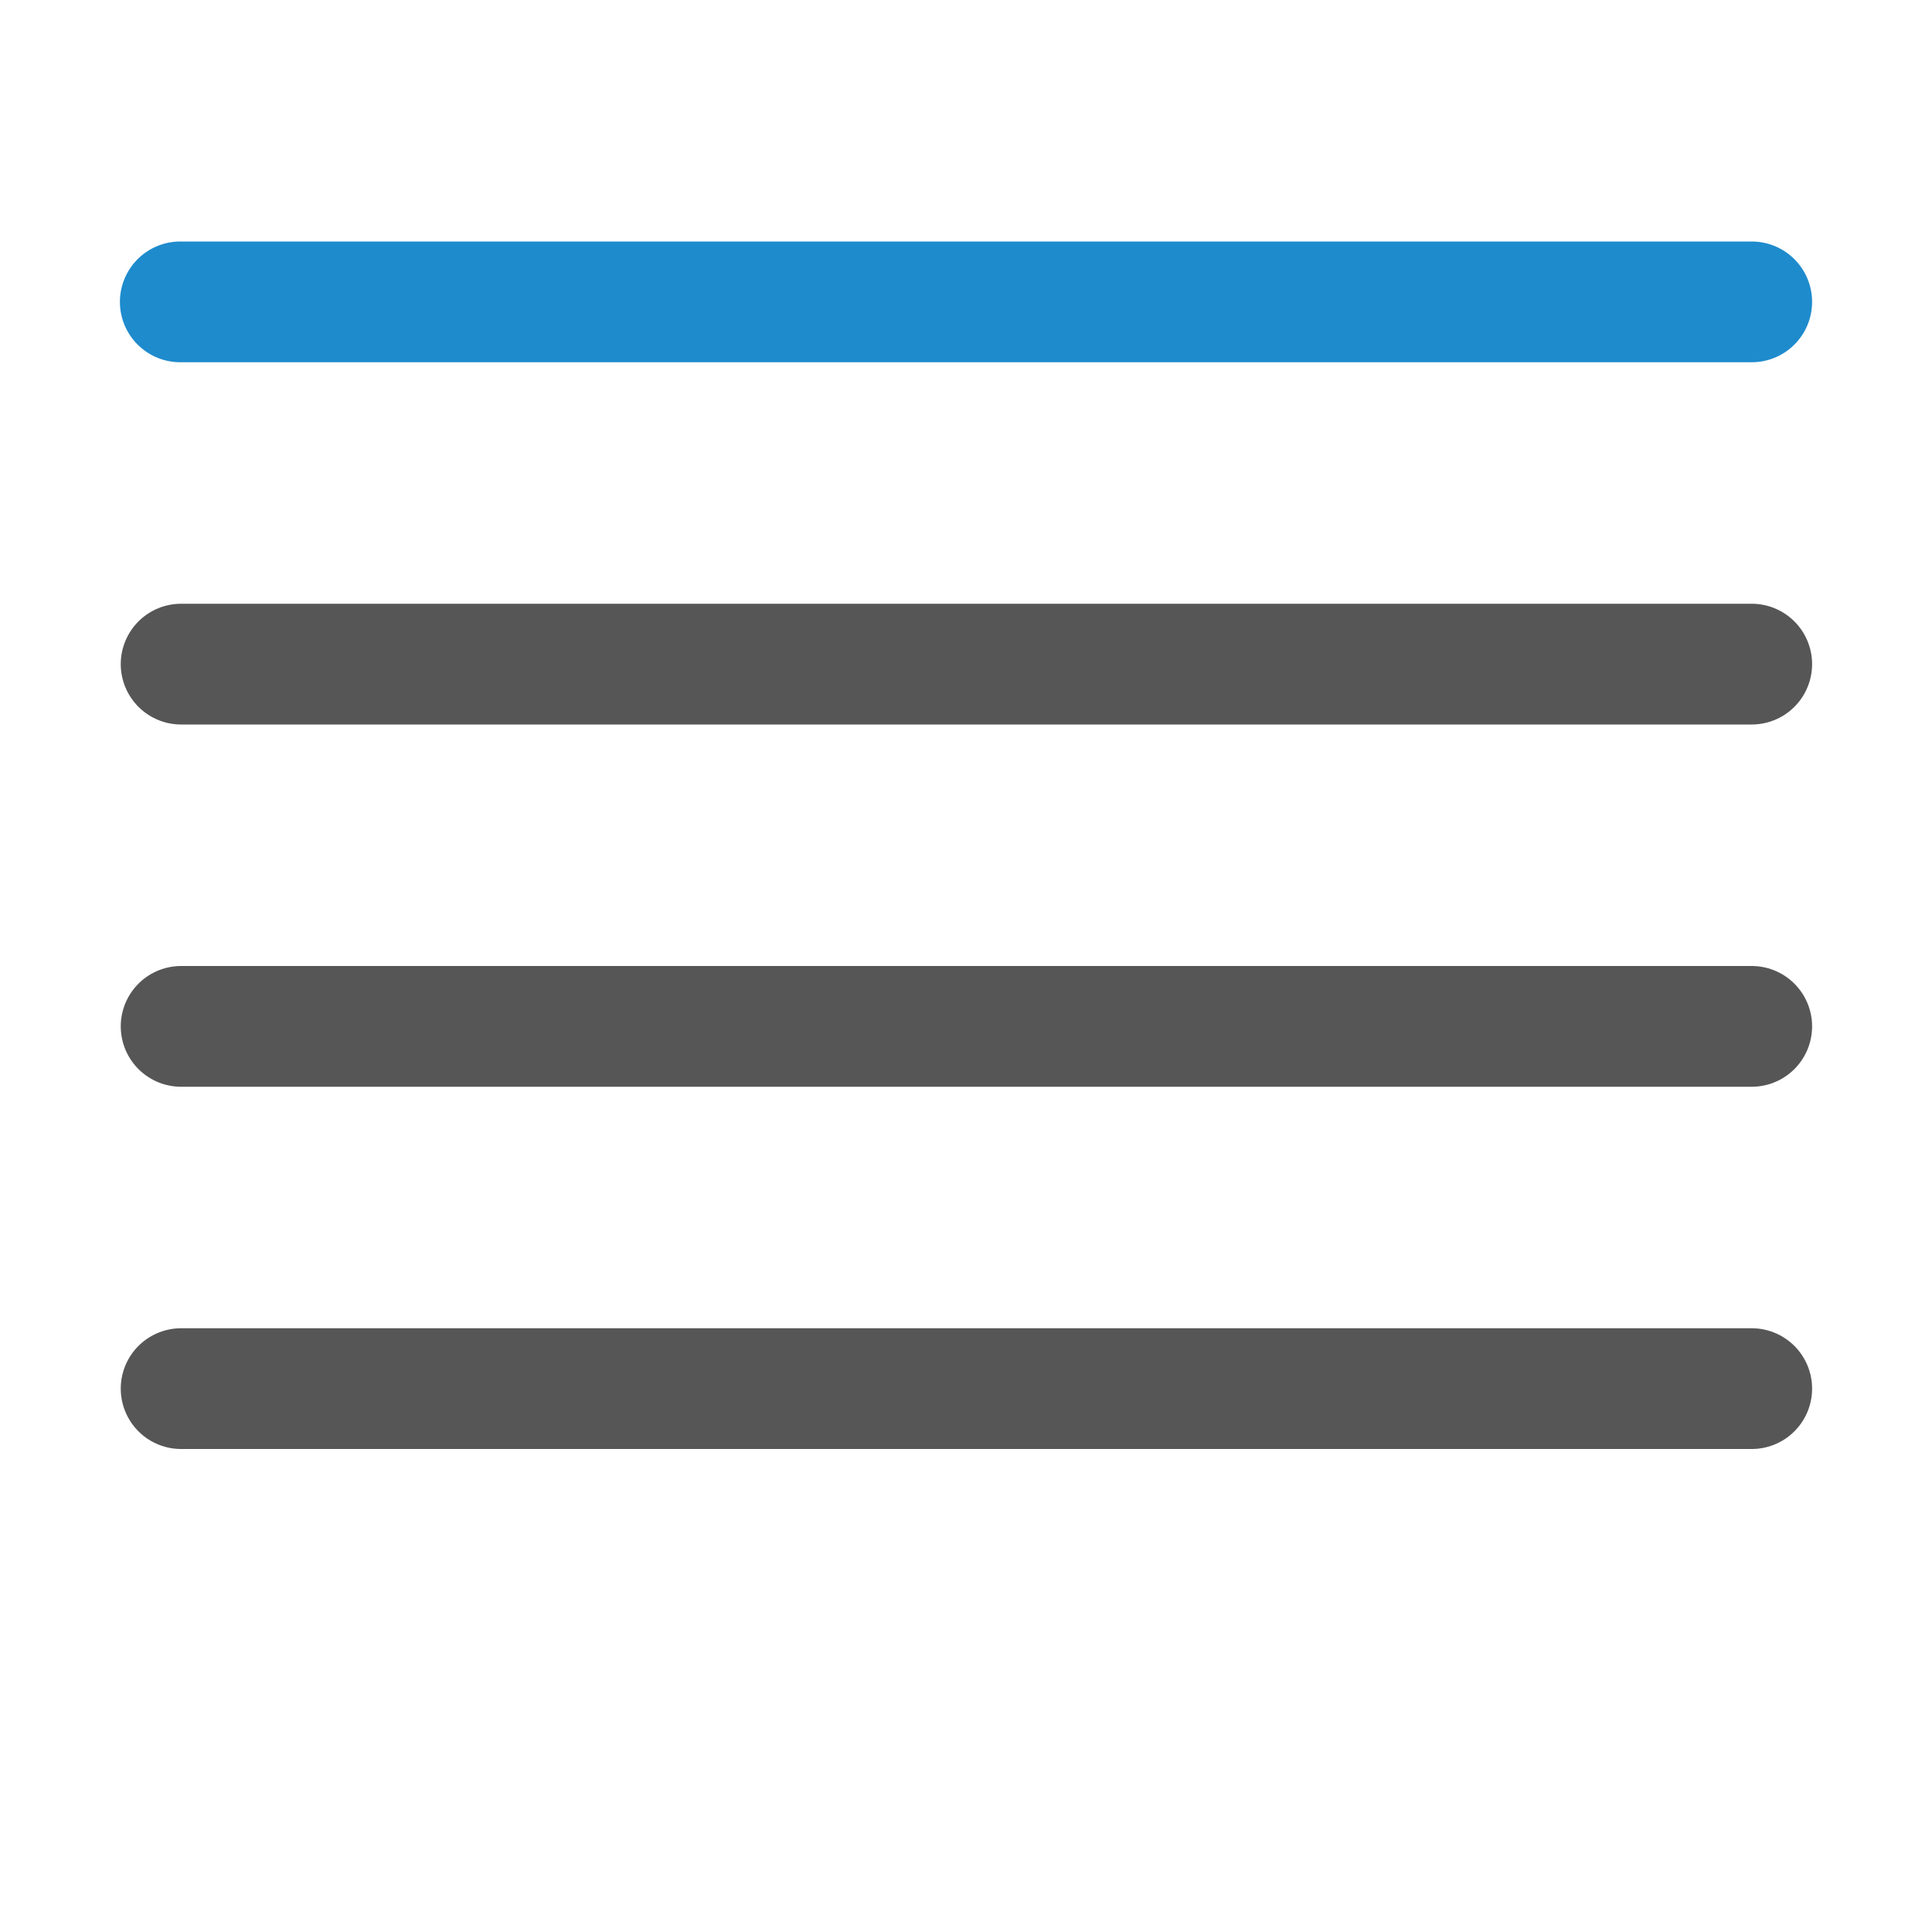
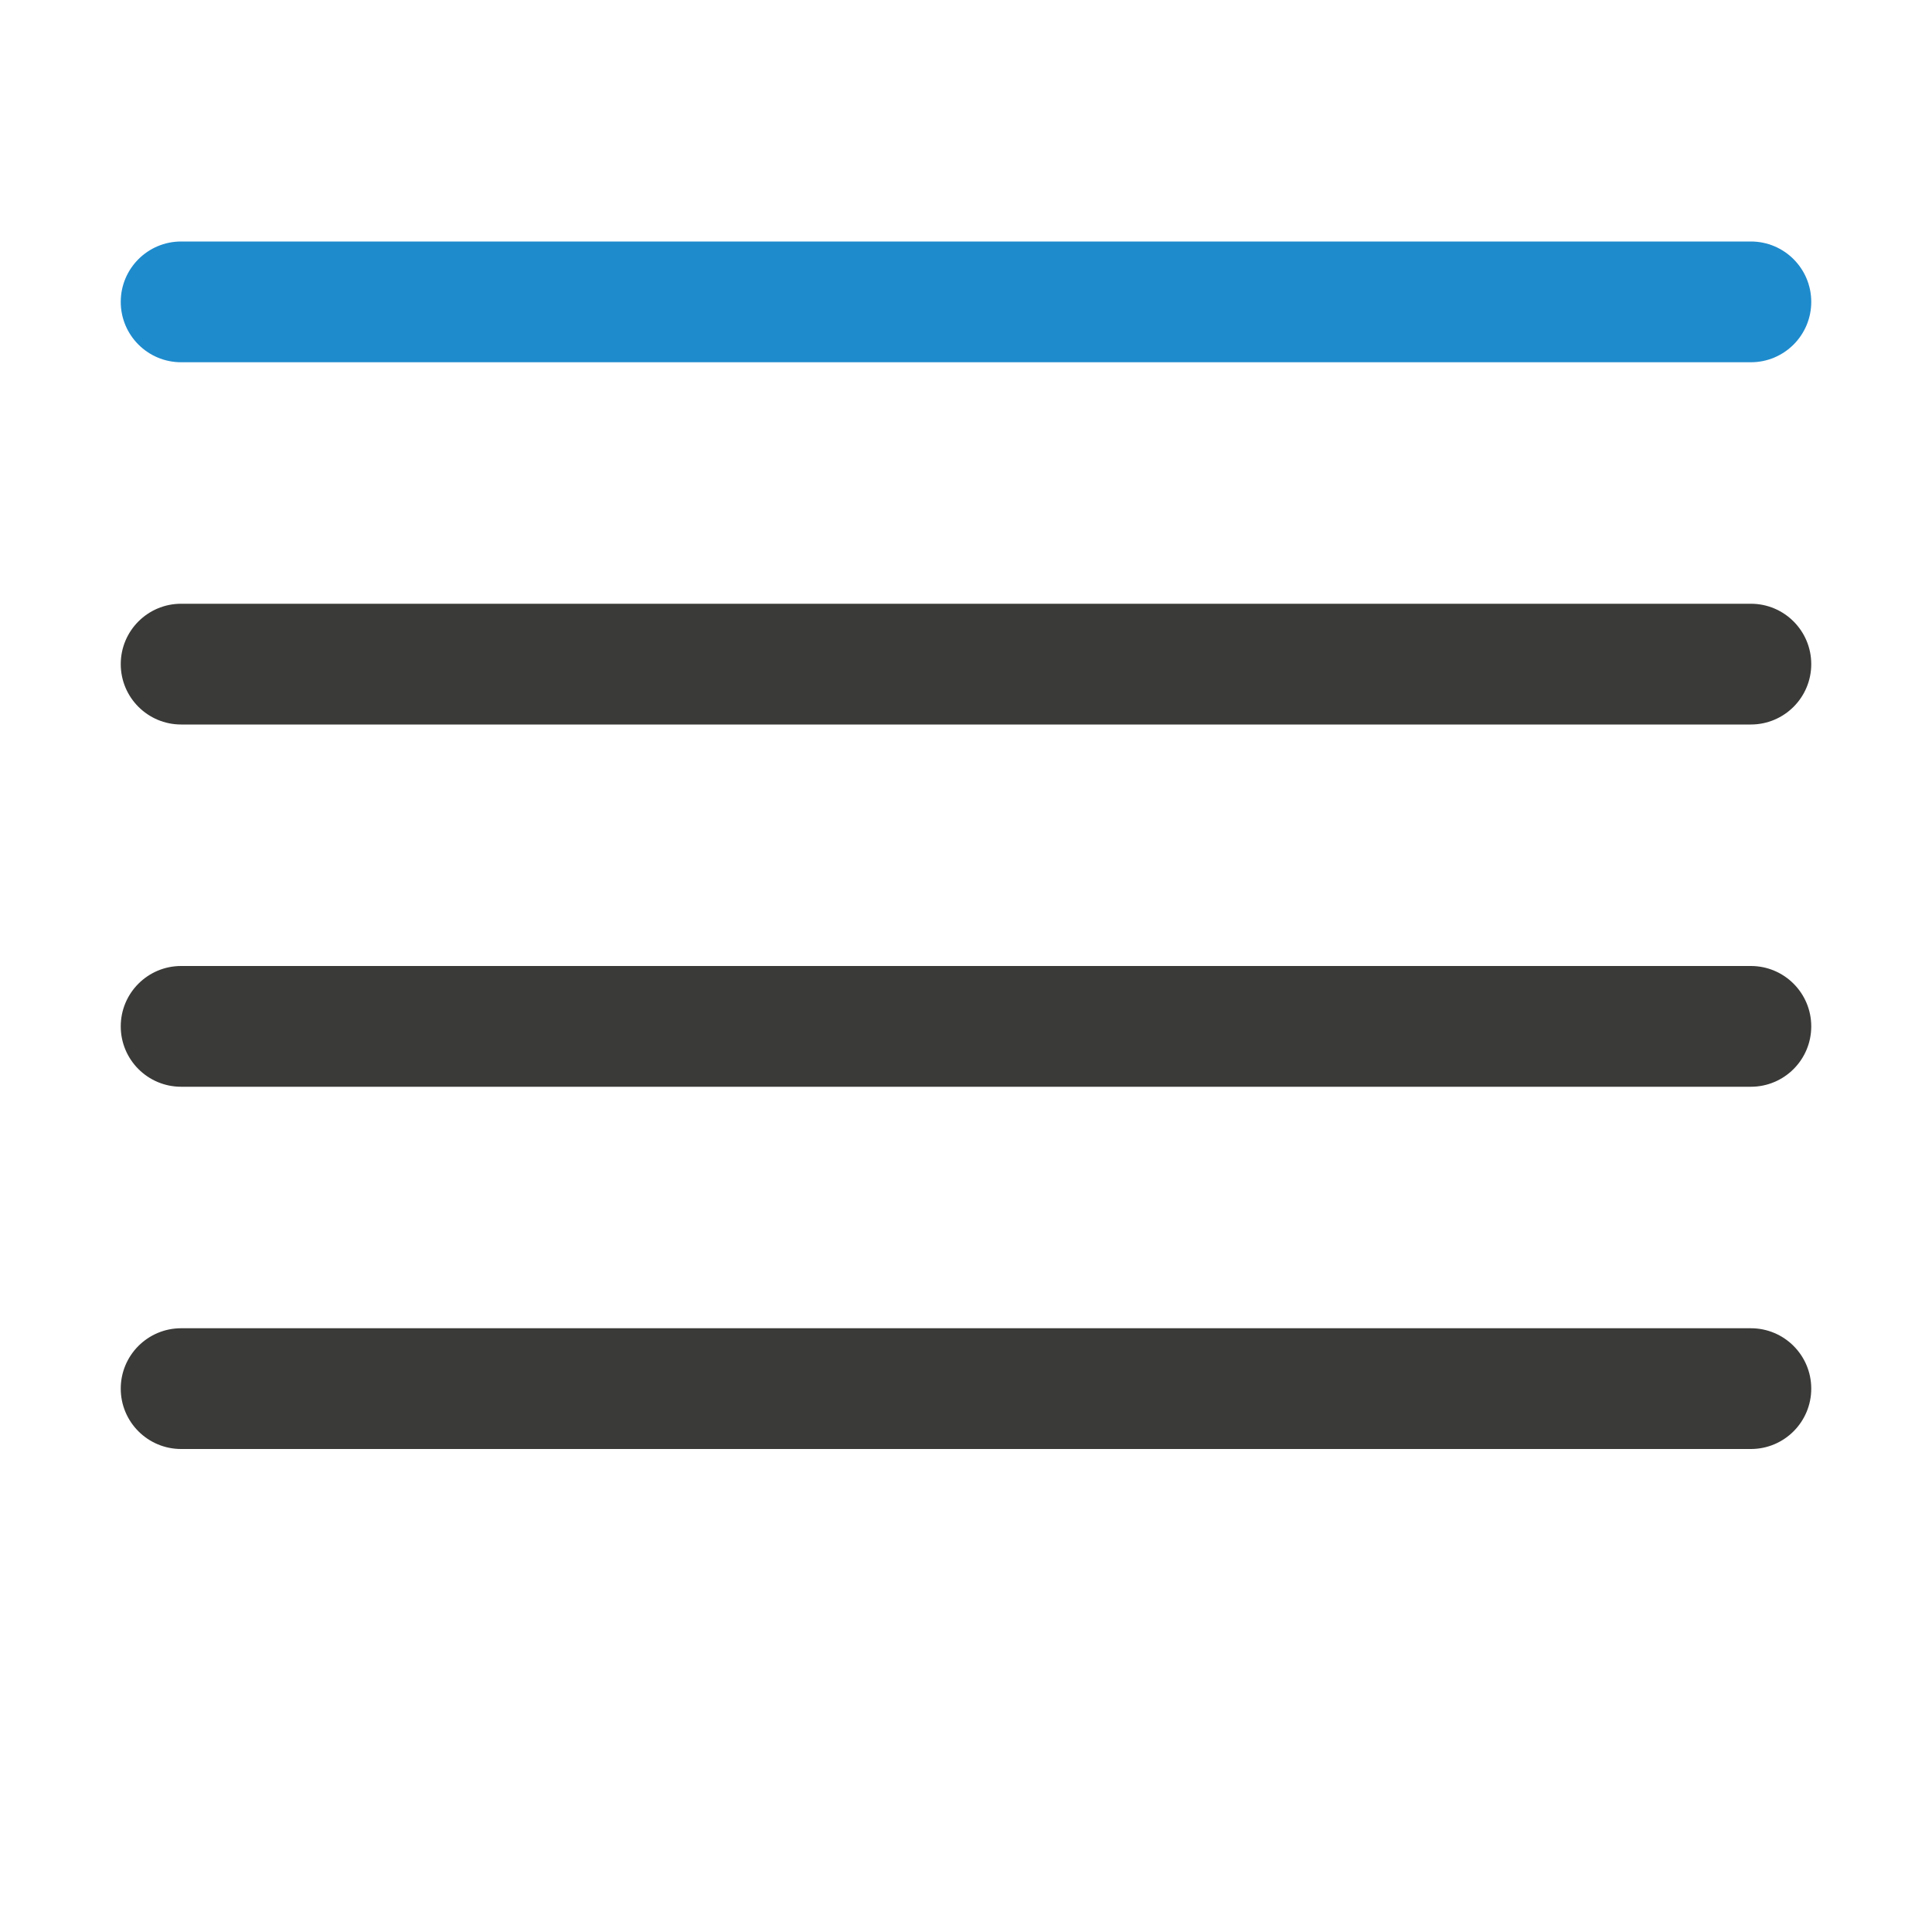
<svg xmlns="http://www.w3.org/2000/svg" viewBox="0 0 16 16">
-   <g stroke-linecap="round" stroke-linejoin="round" stroke-width="1">
-     <path d="m1.493 2.5h13.014z" fill="#1e8bcd" stroke="#1e8bcd" />
-     <g fill="#3a3a38" stroke="#565656">
-       <path d="m1.5 5.5h13.007z" />
-       <path d="m1.5 11.5h13.007z" />
-       <path d="m1.5 8.5h13.007z" />
+   <g fill="#3a3a38" stroke-linecap="round" stroke-linejoin="round" stroke-width="1" transform="matrix(1 0 0 -1 0 16)">
+     <g fill="#3a3a38">
+       <rect height="1" ry=".5" width="14" x="1" y="4" />
+       <rect height="1" ry=".5" width="14" x="1" y="7" />
+       <rect height="1" ry=".5" width="14" x="1" y="10" />
    </g>
+     <rect fill="#1e8bcd" height="1" ry=".5" width="14" x="1" y="13" />
  </g>
</svg>
